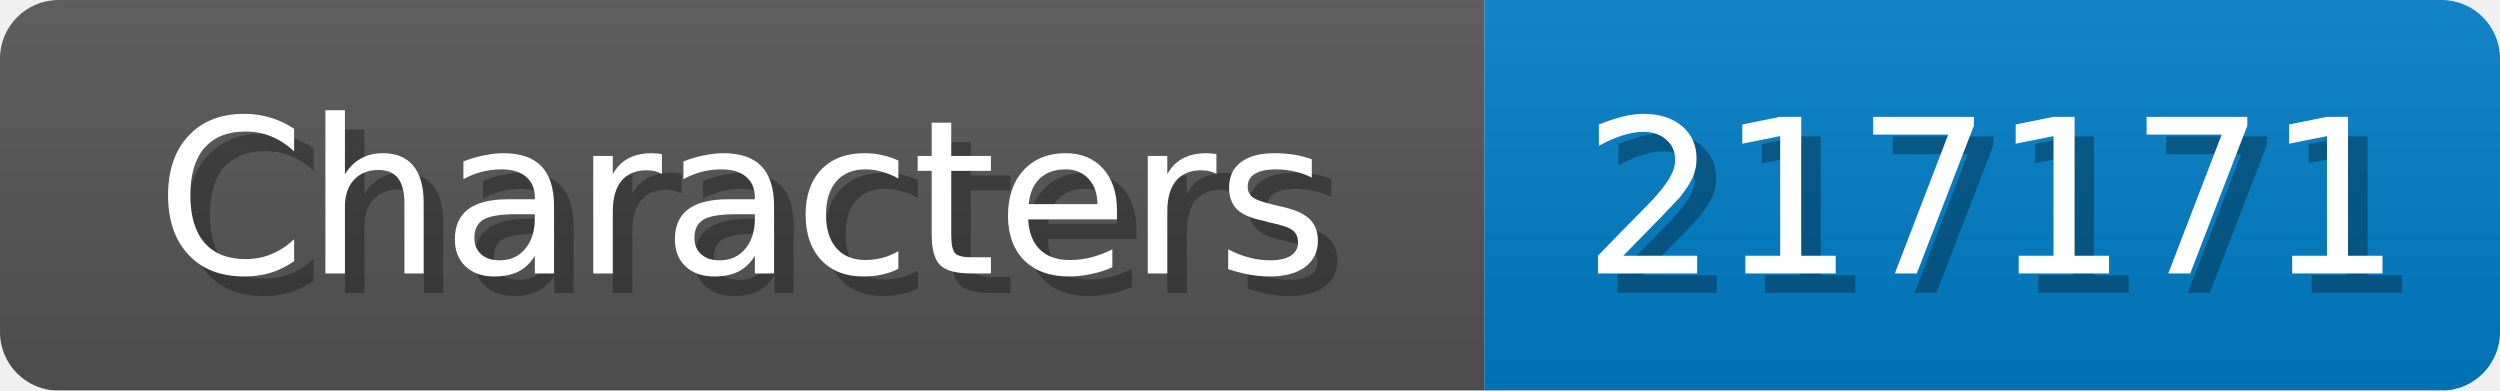
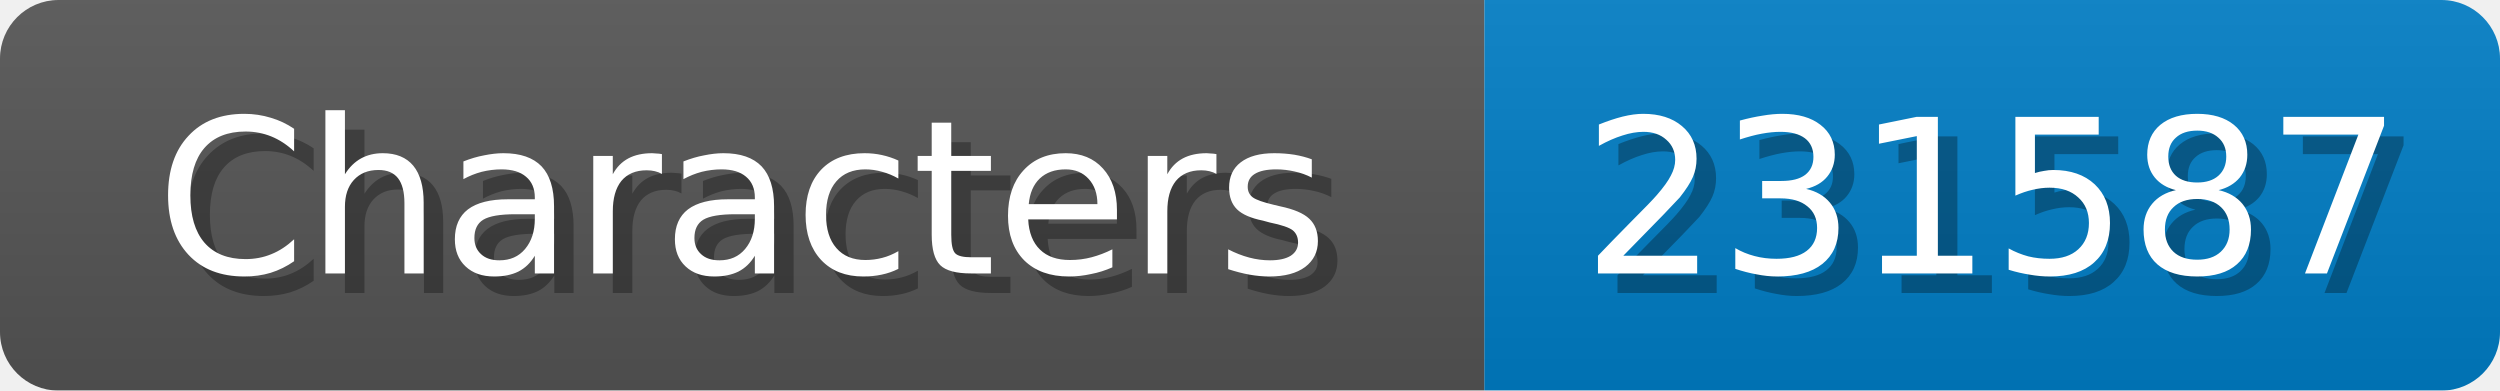
<svg xmlns="http://www.w3.org/2000/svg" width="128" height="20">
  <linearGradient id="b" x2="0" y2="100%">
    <stop offset="0" stop-color="#bbb" stop-opacity=".1" />
    <stop offset="1" stop-opacity=".1" />
  </linearGradient>
  <mask id="anybadge_1">
    <rect width="128" height="20" rx="3" fill="#fff" />
  </mask>
  <g mask="url(#anybadge_1)">
    <path fill="#555" d="M0 0h76v20H0z" />
    <path fill="#007ec6" d="M76 0h52v20H76z" />
    <path fill="url(#b)" d="M0 0h128v20H0z" />
  </g>
  <g fill="#fff" text-anchor="middle" font-family="DejaVu Sans,Verdana,Geneva,sans-serif" font-size="11">
    <text x="39.0" y="15" fill="#010101" fill-opacity=".3">Characters</text>
    <text x="38.0" y="14">Characters</text>
  </g>
  <g fill="#fff" text-anchor="middle" font-family="DejaVu Sans,Verdana,Geneva,sans-serif" font-size="11">
-     <text x="103.0" y="15" fill="#010101" fill-opacity=".3">217171</text>
-     <text x="102.0" y="14">217171</text>
+     <text x="103.0" y="15" fill="#010101" fill-opacity=".3">231587</text>
+     <text x="102.0" y="14">231587</text>
  </g>
</svg>
